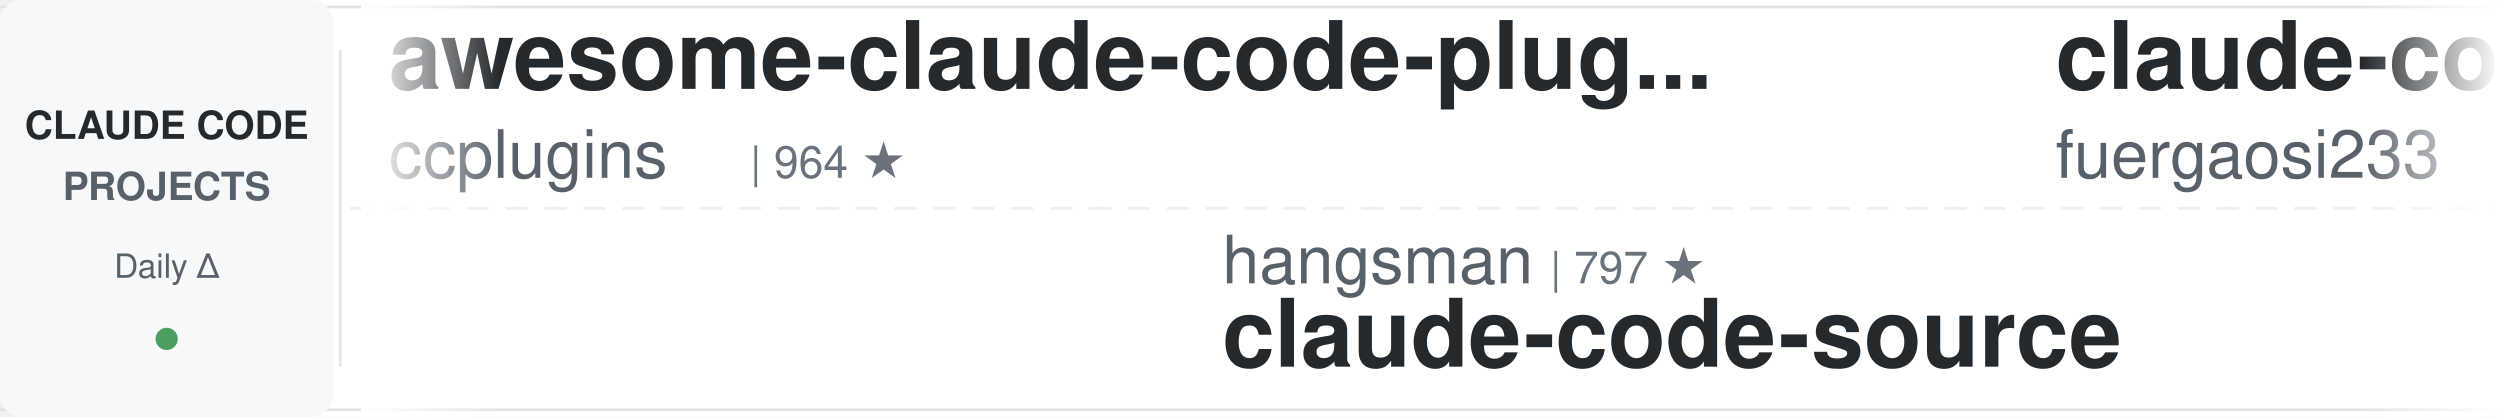
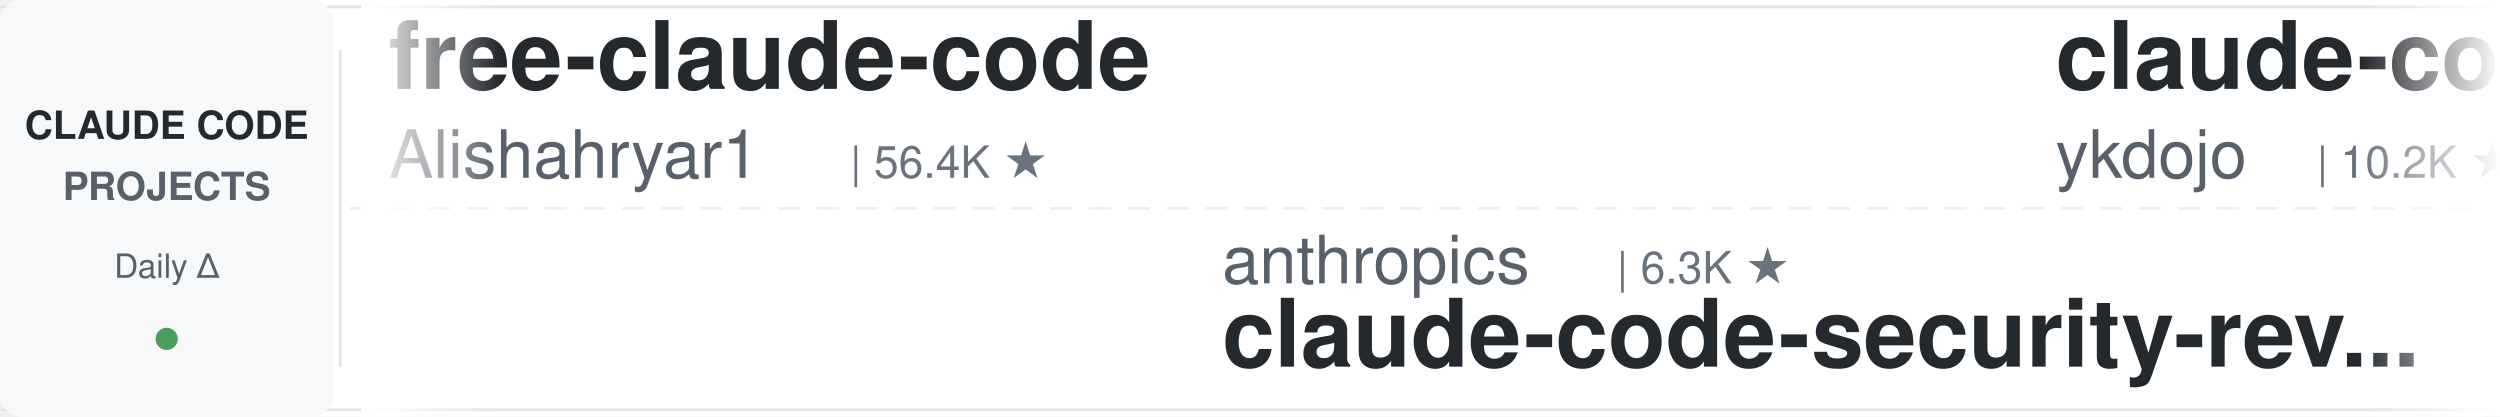
<svg xmlns="http://www.w3.org/2000/svg" width="900" height="150">
  <defs>
    <linearGradient id="leftFade" x1="0%" y1="0%" x2="100%" y2="0%">
      <stop offset="0%" style="stop-color:#ffffff;stop-opacity:1" />
      <stop offset="100%" style="stop-color:#ffffff;stop-opacity:0" />
    </linearGradient>
    <linearGradient id="rightFade" x1="0%" y1="0%" x2="100%" y2="0%">
      <stop offset="0%" style="stop-color:#ffffff;stop-opacity:0" />
      <stop offset="100%" style="stop-color:#ffffff;stop-opacity:1" />
    </linearGradient>
  </defs>
  <rect width="900" height="150" fill="#ffffff" rx="8" />
  <rect x="0" y="2" width="900" height="1" fill="#e1e4e8" />
  <rect x="0" y="147" width="900" height="1" fill="#e1e4e8" />
  <line x1="0" y1="75" x2="900" y2="75" stroke="#e1e4e8" stroke-width="1" stroke-dasharray="8 6" opacity="0.6" />
  <rect x="0" y="0" width="120" height="150" fill="#f6f8fa" rx="8" />
  <text x="60" y="50" font-family="-apple-system, BlinkMacSystemFont, 'Segoe UI', Helvetica, Arial, sans-serif" font-size="14" font-weight="600" fill="#24292e" text-anchor="middle">CLAUDE CODE</text>
  <text x="60" y="72" font-family="-apple-system, BlinkMacSystemFont, 'Segoe UI', Helvetica, Arial, sans-serif" font-size="14" font-weight="600" fill="#586069" text-anchor="middle">PROJECTS</text>
  <text x="60" y="100" font-family="-apple-system, BlinkMacSystemFont, 'Segoe UI', Helvetica, Arial, sans-serif" font-size="12" font-weight="500" fill="#586069" text-anchor="middle">Daily Δ</text>
  <circle cx="60" cy="122" r="4" fill="#22863a" opacity="0.8" />
  <rect x="122" y="18" width="1" height="114" fill="#e1e4e8" />
  <clipPath id="tickerClip">
    <rect x="130" y="0" width="770" height="150" />
  </clipPath>
  <g clip-path="url(#tickerClip)">
    <g id="tickerItems">
      <animateTransform attributeName="transform" attributeType="XML" type="translate" from="0 0" to="-3000 0" dur="54s" repeatCount="indefinite" />
      <g transform="translate(0, 0)">
-         <text x="140" y="32" font-family="-apple-system, BlinkMacSystemFont, 'Segoe UI', Helvetica, Arial, sans-serif" font-size="34" font-weight="600" fill="#24292e">awesome-claude-code-plug...</text>
-         <text x="140" y="64" font-family="-apple-system, BlinkMacSystemFont, 'Segoe UI', Helvetica, Arial, sans-serif" font-size="24" font-weight="400" fill="#586069">ccplugins</text>
-         <text x="270" y="64" font-family="-apple-system, BlinkMacSystemFont, 'Segoe UI', Helvetica, Arial, sans-serif" font-size="16" font-weight="500" fill="#6a737d">| 964 ★</text>
+         <text x="140" y="32" font-family="-apple-system, BlinkMacSystemFont, 'Segoe UI', Helvetica, Arial, sans-serif" font-size="34" font-weight="600" fill="#24292e">free-claude-code</text>
+         <text x="140" y="64" font-family="-apple-system, BlinkMacSystemFont, 'Segoe UI', Helvetica, Arial, sans-serif" font-size="24" font-weight="400" fill="#586069">Alishahryar1</text>
+         <text x="306" y="64" font-family="-apple-system, BlinkMacSystemFont, 'Segoe UI', Helvetica, Arial, sans-serif" font-size="16" font-weight="500" fill="#6a737d">| 56.4K ★</text>
      </g>
      <g transform="translate(300, 0)">
-         <text x="140" y="102" font-family="-apple-system, BlinkMacSystemFont, 'Segoe UI', Helvetica, Arial, sans-serif" font-size="24" font-weight="400" fill="#586069">hangsman</text>
-         <text x="258" y="102" font-family="-apple-system, BlinkMacSystemFont, 'Segoe UI', Helvetica, Arial, sans-serif" font-size="16" font-weight="500" fill="#6a737d">| 797 ★</text>
-         <text x="140" y="132" font-family="-apple-system, BlinkMacSystemFont, 'Segoe UI', Helvetica, Arial, sans-serif" font-size="34" font-weight="600" fill="#24292e">claude-code-source</text>
+         <text x="140" y="102" font-family="-apple-system, BlinkMacSystemFont, 'Segoe UI', Helvetica, Arial, sans-serif" font-size="24" font-weight="400" fill="#586069">anthropics</text>
+         <text x="282" y="102" font-family="-apple-system, BlinkMacSystemFont, 'Segoe UI', Helvetica, Arial, sans-serif" font-size="16" font-weight="500" fill="#6a737d">| 6.3K ★</text>
+         <text x="140" y="132" font-family="-apple-system, BlinkMacSystemFont, 'Segoe UI', Helvetica, Arial, sans-serif" font-size="34" font-weight="600" fill="#24292e">claude-code-security-rev...</text>
      </g>
      <g transform="translate(600, 0)">
-         <text x="140" y="32" font-family="-apple-system, BlinkMacSystemFont, 'Segoe UI', Helvetica, Arial, sans-serif" font-size="34" font-weight="600" fill="#24292e">claude-code-proxy</text>
-         <text x="140" y="64" font-family="-apple-system, BlinkMacSystemFont, 'Segoe UI', Helvetica, Arial, sans-serif" font-size="24" font-weight="400" fill="#586069">fuergaosi233</text>
-         <text x="306" y="64" font-family="-apple-system, BlinkMacSystemFont, 'Segoe UI', Helvetica, Arial, sans-serif" font-size="16" font-weight="500" fill="#6a737d">| 2.8K ★</text>
+         <text x="140" y="32" font-family="-apple-system, BlinkMacSystemFont, 'Segoe UI', Helvetica, Arial, sans-serif" font-size="34" font-weight="600" fill="#24292e">claude-code-tips</text>
+         <text x="140" y="64" font-family="-apple-system, BlinkMacSystemFont, 'Segoe UI', Helvetica, Arial, sans-serif" font-size="24" font-weight="400" fill="#586069">ykdojo</text>
+         <text x="234" y="64" font-family="-apple-system, BlinkMacSystemFont, 'Segoe UI', Helvetica, Arial, sans-serif" font-size="16" font-weight="500" fill="#6a737d">| 10.2K ★</text>
      </g>
      <g transform="translate(900, 0)">
-         <text x="140" y="102" font-family="-apple-system, BlinkMacSystemFont, 'Segoe UI', Helvetica, Arial, sans-serif" font-size="24" font-weight="400" fill="#586069">kodu-ai</text>
-         <text x="246" y="102" font-family="-apple-system, BlinkMacSystemFont, 'Segoe UI', Helvetica, Arial, sans-serif" font-size="16" font-weight="500" fill="#6a737d">| 5.2K ★</text>
-         <text x="140" y="132" font-family="-apple-system, BlinkMacSystemFont, 'Segoe UI', Helvetica, Arial, sans-serif" font-size="34" font-weight="600" fill="#24292e">claude-coder</text>
+         <text x="140" y="102" font-family="-apple-system, BlinkMacSystemFont, 'Segoe UI', Helvetica, Arial, sans-serif" font-size="24" font-weight="400" fill="#586069">ding113</text>
+         <text x="246" y="102" font-family="-apple-system, BlinkMacSystemFont, 'Segoe UI', Helvetica, Arial, sans-serif" font-size="16" font-weight="500" fill="#6a737d">| 3.4K ★</text>
+         <text x="140" y="132" font-family="-apple-system, BlinkMacSystemFont, 'Segoe UI', Helvetica, Arial, sans-serif" font-size="34" font-weight="600" fill="#24292e">claude-code-hub</text>
      </g>
      <g transform="translate(1200, 0)">
-         <text x="140" y="32" font-family="-apple-system, BlinkMacSystemFont, 'Segoe UI', Helvetica, Arial, sans-serif" font-size="34" font-weight="600" fill="#24292e">Auto-claude-code-researc...</text>
-         <text x="140" y="64" font-family="-apple-system, BlinkMacSystemFont, 'Segoe UI', Helvetica, Arial, sans-serif" font-size="24" font-weight="400" fill="#586069">wanshuiyin</text>
-         <text x="282" y="64" font-family="-apple-system, BlinkMacSystemFont, 'Segoe UI', Helvetica, Arial, sans-serif" font-size="16" font-weight="500" fill="#6a737d">| 16.9K ★</text>
+         <text x="140" y="32" font-family="-apple-system, BlinkMacSystemFont, 'Segoe UI', Helvetica, Arial, sans-serif" font-size="34" font-weight="600" fill="#24292e">how-claude-code-works</text>
+         <text x="140" y="64" font-family="-apple-system, BlinkMacSystemFont, 'Segoe UI', Helvetica, Arial, sans-serif" font-size="24" font-weight="400" fill="#586069">Windy3f3f3f3f</text>
+         <text x="318" y="64" font-family="-apple-system, BlinkMacSystemFont, 'Segoe UI', Helvetica, Arial, sans-serif" font-size="16" font-weight="500" fill="#6a737d">| 3.7K ★</text>
      </g>
      <g transform="translate(1500, 0)">
+         <text x="140" y="102" font-family="-apple-system, BlinkMacSystemFont, 'Segoe UI', Helvetica, Arial, sans-serif" font-size="24" font-weight="400" fill="#586069">anthropics</text>
+         <text x="282" y="102" font-family="-apple-system, BlinkMacSystemFont, 'Segoe UI', Helvetica, Arial, sans-serif" font-size="16" font-weight="500" fill="#6a737d">| 994 ★</text>
+         <text x="140" y="132" font-family="-apple-system, BlinkMacSystemFont, 'Segoe UI', Helvetica, Arial, sans-serif" font-size="34" font-weight="600" fill="#24292e">claude-code-base-action</text>
+       </g>
+       <g transform="translate(1800, 0)">
+         <text x="140" y="32" font-family="-apple-system, BlinkMacSystemFont, 'Segoe UI', Helvetica, Arial, sans-serif" font-size="34" font-weight="600" fill="#24292e">claude-code-guide</text>
+         <text x="140" y="64" font-family="-apple-system, BlinkMacSystemFont, 'Segoe UI', Helvetica, Arial, sans-serif" font-size="24" font-weight="400" fill="#586069">Cranot</text>
+         <text x="234" y="64" font-family="-apple-system, BlinkMacSystemFont, 'Segoe UI', Helvetica, Arial, sans-serif" font-size="16" font-weight="500" fill="#6a737d">| 2.9K ★</text>
+       </g>
+       <g transform="translate(2100, 0)">
        <text x="140" y="102" font-family="-apple-system, BlinkMacSystemFont, 'Segoe UI', Helvetica, Arial, sans-serif" font-size="24" font-weight="400" fill="#586069">shanraisshan</text>
        <text x="306" y="102" font-family="-apple-system, BlinkMacSystemFont, 'Segoe UI', Helvetica, Arial, sans-serif" font-size="16" font-weight="500" fill="#6a737d">| 67.0K ★</text>
        <text x="140" y="132" font-family="-apple-system, BlinkMacSystemFont, 'Segoe UI', Helvetica, Arial, sans-serif" font-size="34" font-weight="600" fill="#24292e">claude-code-best-practic...</text>
      </g>
-       <g transform="translate(1800, 0)">
-         <text x="140" y="32" font-family="-apple-system, BlinkMacSystemFont, 'Segoe UI', Helvetica, Arial, sans-serif" font-size="34" font-weight="600" fill="#24292e">awesome-claude-code</text>
-         <text x="140" y="64" font-family="-apple-system, BlinkMacSystemFont, 'Segoe UI', Helvetica, Arial, sans-serif" font-size="24" font-weight="400" fill="#586069">jqueryscript</text>
-         <text x="306" y="64" font-family="-apple-system, BlinkMacSystemFont, 'Segoe UI', Helvetica, Arial, sans-serif" font-size="16" font-weight="500" fill="#6a737d">| 522 ★</text>
-       </g>
-       <g transform="translate(2100, 0)">
-         <text x="140" y="102" font-family="-apple-system, BlinkMacSystemFont, 'Segoe UI', Helvetica, Arial, sans-serif" font-size="24" font-weight="400" fill="#586069">Maciek-roboblog</text>
-         <text x="342" y="102" font-family="-apple-system, BlinkMacSystemFont, 'Segoe UI', Helvetica, Arial, sans-serif" font-size="16" font-weight="500" fill="#6a737d">| 8.7K ★</text>
-         <text x="140" y="132" font-family="-apple-system, BlinkMacSystemFont, 'Segoe UI', Helvetica, Arial, sans-serif" font-size="34" font-weight="600" fill="#24292e">Claude-Code-Usage-Monito...</text>
-       </g>
      <g transform="translate(2400, 0)">
-         <text x="140" y="32" font-family="-apple-system, BlinkMacSystemFont, 'Segoe UI', Helvetica, Arial, sans-serif" font-size="34" font-weight="600" fill="#24292e">claude-code-rev</text>
-         <text x="140" y="64" font-family="-apple-system, BlinkMacSystemFont, 'Segoe UI', Helvetica, Arial, sans-serif" font-size="24" font-weight="400" fill="#586069">oboard</text>
-         <text x="234" y="64" font-family="-apple-system, BlinkMacSystemFont, 'Segoe UI', Helvetica, Arial, sans-serif" font-size="16" font-weight="500" fill="#6a737d">| 3.3K ★</text>
+         <text x="140" y="32" font-family="-apple-system, BlinkMacSystemFont, 'Segoe UI', Helvetica, Arial, sans-serif" font-size="34" font-weight="600" fill="#24292e">claude-code-harness</text>
+         <text x="140" y="64" font-family="-apple-system, BlinkMacSystemFont, 'Segoe UI', Helvetica, Arial, sans-serif" font-size="24" font-weight="400" fill="#586069">Chachamaru127</text>
+         <text x="318" y="64" font-family="-apple-system, BlinkMacSystemFont, 'Segoe UI', Helvetica, Arial, sans-serif" font-size="16" font-weight="500" fill="#6a737d">| 3.1K ★</text>
      </g>
      <g transform="translate(2700, 0)">
-         <text x="140" y="102" font-family="-apple-system, BlinkMacSystemFont, 'Segoe UI', Helvetica, Arial, sans-serif" font-size="24" font-weight="400" fill="#586069">AICoderTudou</text>
-         <text x="306" y="102" font-family="-apple-system, BlinkMacSystemFont, 'Segoe UI', Helvetica, Arial, sans-serif" font-size="16" font-weight="500" fill="#6a737d">| 494 ★</text>
-         <text x="140" y="132" font-family="-apple-system, BlinkMacSystemFont, 'Segoe UI', Helvetica, Arial, sans-serif" font-size="34" font-weight="600" fill="#24292e">claude-code-tudou</text>
+         <text x="140" y="102" font-family="-apple-system, BlinkMacSystemFont, 'Segoe UI', Helvetica, Arial, sans-serif" font-size="24" font-weight="400" fill="#586069">SeemSeam</text>
+         <text x="258" y="102" font-family="-apple-system, BlinkMacSystemFont, 'Segoe UI', Helvetica, Arial, sans-serif" font-size="16" font-weight="500" fill="#6a737d">| 3.5K ★</text>
+         <text x="140" y="132" font-family="-apple-system, BlinkMacSystemFont, 'Segoe UI', Helvetica, Arial, sans-serif" font-size="34" font-weight="600" fill="#24292e">claude_codex_bridge</text>
      </g>
      <g transform="translate(3000, 0)">
-         <text x="140" y="32" font-family="-apple-system, BlinkMacSystemFont, 'Segoe UI', Helvetica, Arial, sans-serif" font-size="34" font-weight="600" fill="#24292e">awesome-claude-code-plug...</text>
-         <text x="140" y="64" font-family="-apple-system, BlinkMacSystemFont, 'Segoe UI', Helvetica, Arial, sans-serif" font-size="24" font-weight="400" fill="#586069">ccplugins</text>
-         <text x="270" y="64" font-family="-apple-system, BlinkMacSystemFont, 'Segoe UI', Helvetica, Arial, sans-serif" font-size="16" font-weight="500" fill="#6a737d">| 964 ★</text>
+         <text x="140" y="32" font-family="-apple-system, BlinkMacSystemFont, 'Segoe UI', Helvetica, Arial, sans-serif" font-size="34" font-weight="600" fill="#24292e">free-claude-code</text>
+         <text x="140" y="64" font-family="-apple-system, BlinkMacSystemFont, 'Segoe UI', Helvetica, Arial, sans-serif" font-size="24" font-weight="400" fill="#586069">Alishahryar1</text>
+         <text x="306" y="64" font-family="-apple-system, BlinkMacSystemFont, 'Segoe UI', Helvetica, Arial, sans-serif" font-size="16" font-weight="500" fill="#6a737d">| 56.4K ★</text>
      </g>
      <g transform="translate(3300, 0)">
-         <text x="140" y="102" font-family="-apple-system, BlinkMacSystemFont, 'Segoe UI', Helvetica, Arial, sans-serif" font-size="24" font-weight="400" fill="#586069">hangsman</text>
-         <text x="258" y="102" font-family="-apple-system, BlinkMacSystemFont, 'Segoe UI', Helvetica, Arial, sans-serif" font-size="16" font-weight="500" fill="#6a737d">| 797 ★</text>
-         <text x="140" y="132" font-family="-apple-system, BlinkMacSystemFont, 'Segoe UI', Helvetica, Arial, sans-serif" font-size="34" font-weight="600" fill="#24292e">claude-code-source</text>
+         <text x="140" y="102" font-family="-apple-system, BlinkMacSystemFont, 'Segoe UI', Helvetica, Arial, sans-serif" font-size="24" font-weight="400" fill="#586069">anthropics</text>
+         <text x="282" y="102" font-family="-apple-system, BlinkMacSystemFont, 'Segoe UI', Helvetica, Arial, sans-serif" font-size="16" font-weight="500" fill="#6a737d">| 6.3K ★</text>
+         <text x="140" y="132" font-family="-apple-system, BlinkMacSystemFont, 'Segoe UI', Helvetica, Arial, sans-serif" font-size="34" font-weight="600" fill="#24292e">claude-code-security-rev...</text>
      </g>
      <g transform="translate(3600, 0)">
-         <text x="140" y="32" font-family="-apple-system, BlinkMacSystemFont, 'Segoe UI', Helvetica, Arial, sans-serif" font-size="34" font-weight="600" fill="#24292e">claude-code-proxy</text>
-         <text x="140" y="64" font-family="-apple-system, BlinkMacSystemFont, 'Segoe UI', Helvetica, Arial, sans-serif" font-size="24" font-weight="400" fill="#586069">fuergaosi233</text>
-         <text x="306" y="64" font-family="-apple-system, BlinkMacSystemFont, 'Segoe UI', Helvetica, Arial, sans-serif" font-size="16" font-weight="500" fill="#6a737d">| 2.8K ★</text>
+         <text x="140" y="32" font-family="-apple-system, BlinkMacSystemFont, 'Segoe UI', Helvetica, Arial, sans-serif" font-size="34" font-weight="600" fill="#24292e">claude-code-tips</text>
+         <text x="140" y="64" font-family="-apple-system, BlinkMacSystemFont, 'Segoe UI', Helvetica, Arial, sans-serif" font-size="24" font-weight="400" fill="#586069">ykdojo</text>
+         <text x="234" y="64" font-family="-apple-system, BlinkMacSystemFont, 'Segoe UI', Helvetica, Arial, sans-serif" font-size="16" font-weight="500" fill="#6a737d">| 10.2K ★</text>
      </g>
      <g transform="translate(3900, 0)">
-         <text x="140" y="102" font-family="-apple-system, BlinkMacSystemFont, 'Segoe UI', Helvetica, Arial, sans-serif" font-size="24" font-weight="400" fill="#586069">kodu-ai</text>
-         <text x="246" y="102" font-family="-apple-system, BlinkMacSystemFont, 'Segoe UI', Helvetica, Arial, sans-serif" font-size="16" font-weight="500" fill="#6a737d">| 5.2K ★</text>
-         <text x="140" y="132" font-family="-apple-system, BlinkMacSystemFont, 'Segoe UI', Helvetica, Arial, sans-serif" font-size="34" font-weight="600" fill="#24292e">claude-coder</text>
+         <text x="140" y="102" font-family="-apple-system, BlinkMacSystemFont, 'Segoe UI', Helvetica, Arial, sans-serif" font-size="24" font-weight="400" fill="#586069">ding113</text>
+         <text x="246" y="102" font-family="-apple-system, BlinkMacSystemFont, 'Segoe UI', Helvetica, Arial, sans-serif" font-size="16" font-weight="500" fill="#6a737d">| 3.4K ★</text>
+         <text x="140" y="132" font-family="-apple-system, BlinkMacSystemFont, 'Segoe UI', Helvetica, Arial, sans-serif" font-size="34" font-weight="600" fill="#24292e">claude-code-hub</text>
      </g>
    </g>
  </g>
  <rect x="130" y="0" width="50" height="150" fill="url(#leftFade)" />
  <rect x="850" y="0" width="50" height="150" fill="url(#rightFade)" />
</svg>
